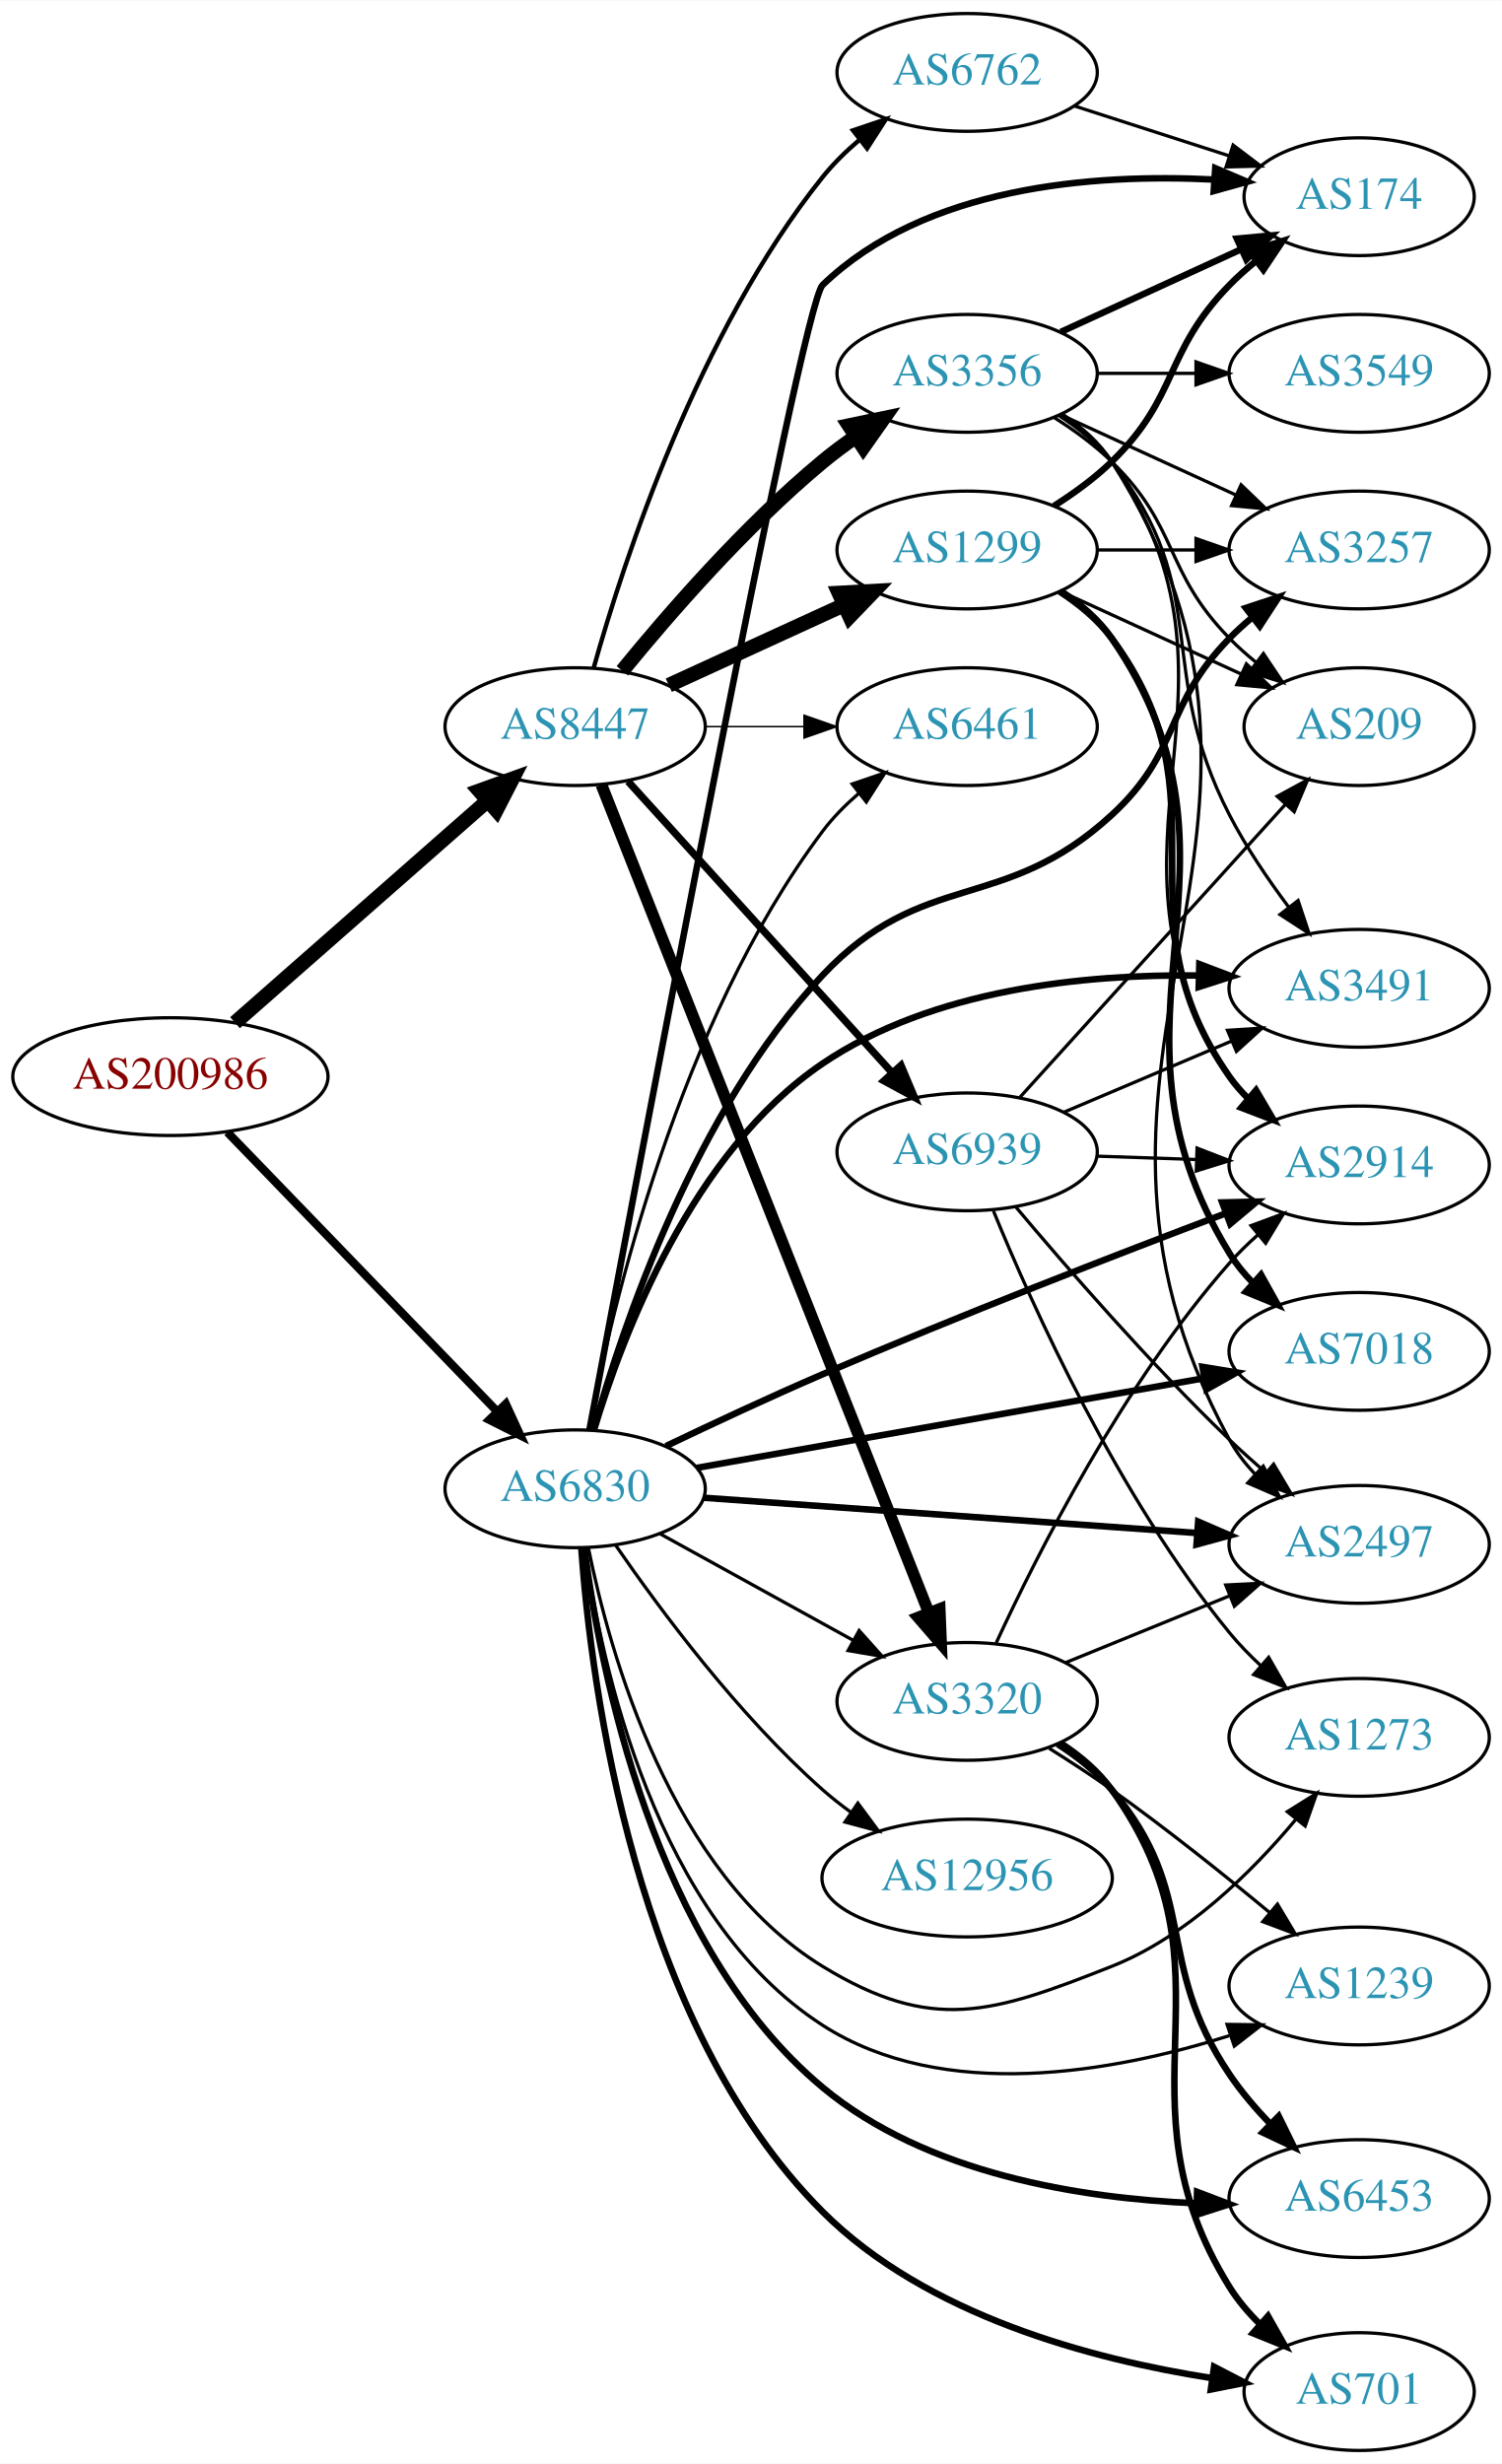
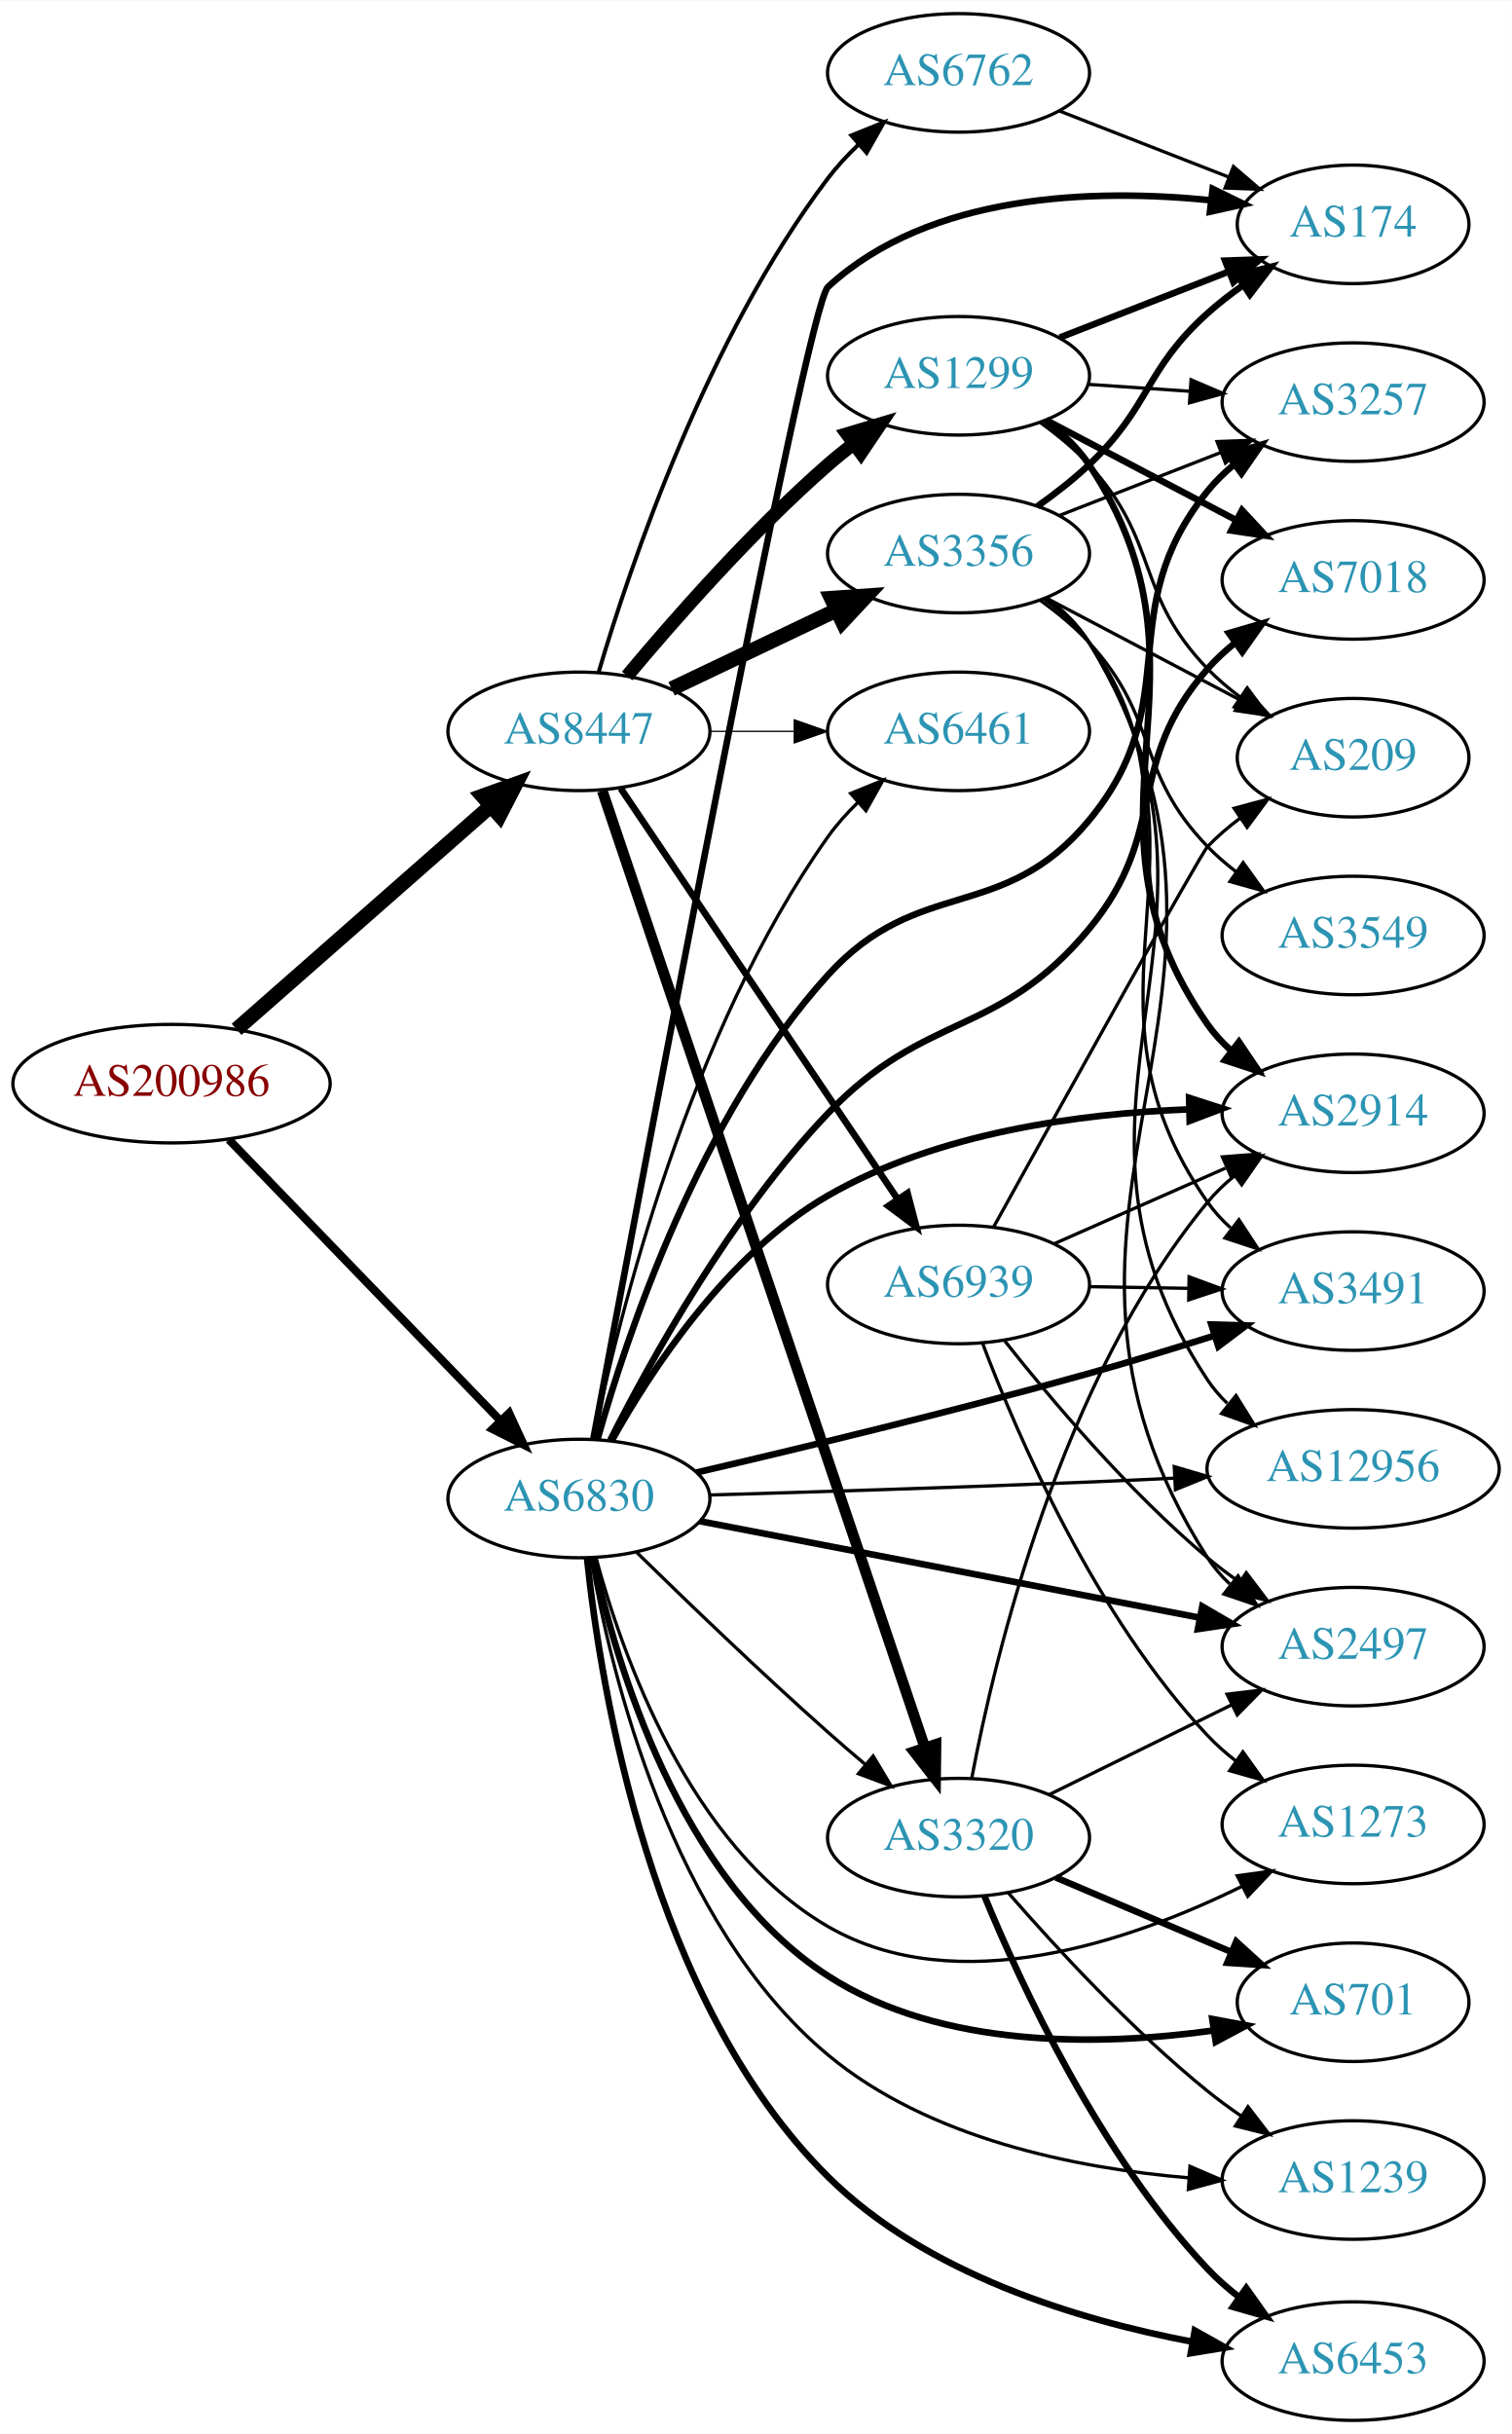
- <svg xmlns="http://www.w3.org/2000/svg" xmlns:xlink="http://www.w3.org/1999/xlink" width="459pt" height="753pt" viewBox="0.00 0.00 459.17 753.00">
-   <g id="graph0" class="graph" transform="scale(1 1) rotate(0) translate(4 749)">
-     <polygon fill="white" stroke="none" points="-4,4 -4,-749 455.17,-749 455.17,4 -4,4" />
+ <svg xmlns="http://www.w3.org/2000/svg" xmlns:xlink="http://www.w3.org/1999/xlink" width="459pt" height="739pt" viewBox="0.00 0.00 459.17 739.00">
+   <g id="graph0" class="graph" transform="scale(1 1) rotate(0) translate(4 735)">
+     <polygon fill="white" stroke="none" points="-4,4 -4,-735 455.17,-735 455.17,4 -4,4" />
    <g id="node1" class="node">
      <g id="a_node1">
        <a xlink:href="/asn/200986" xlink:title="AS200986 ~ D Swarovski Tourism Service GmbH [AT]">
-           <ellipse fill="#ffffff" stroke="black" cx="48.096" cy="-420" rx="48.192" ry="18" />
-           <text text-anchor="middle" x="48.096" y="-416.3" font-family="Times,serif" font-size="14.00" fill="#880000">AS200986</text>
+           <ellipse fill="#ffffff" stroke="black" cx="48.096" cy="-406" rx="48.192" ry="18" />
+           <text text-anchor="middle" x="48.096" y="-402.3" font-family="Times,serif" font-size="14.00" fill="#880000">AS200986</text>
        </a>
      </g>
    </g>
    <g id="node2" class="node">
      <g id="a_node2">
        <a xlink:href="/asn/6830" xlink:title="AS6830 ~ LGI-UPC [AT]">
-           <ellipse fill="#ffffff" stroke="black" cx="171.838" cy="-294" rx="39.794" ry="18" />
-           <text text-anchor="middle" x="171.838" y="-290.3" font-family="Times,serif" font-size="14.00" fill="#2c94b3">AS6830</text>
+           <ellipse fill="#ffffff" stroke="black" cx="171.838" cy="-280" rx="39.794" ry="18" />
+           <text text-anchor="middle" x="171.838" y="-276.3" font-family="Times,serif" font-size="14.00" fill="#2c94b3">AS6830</text>
        </a>
      </g>
    </g>
    <g id="edge1" class="edge">
-       <path fill="none" stroke="black" stroke-width="2.554" d="M65.514,-403.007C86.807,-380.97 124.054,-342.42 148.069,-317.565" />
-       <polygon fill="black" stroke="black" stroke-width="2.554" points="150.633,-319.949 155.065,-310.325 145.599,-315.085 150.633,-319.949" />
+       <path fill="none" stroke="black" stroke-width="2.487" d="M65.514,-389.007C86.807,-366.97 124.054,-328.42 148.069,-303.565" />
+       <polygon fill="black" stroke="black" stroke-width="2.487" points="150.633,-305.949 155.065,-296.325 145.599,-301.085 150.633,-305.949" />
    </g>
    <g id="node3" class="node">
      <g id="a_node3">
        <a xlink:href="/asn/8447" xlink:title="AS8447 ~ A1 Telekom Austria AG [AT]">
-           <ellipse fill="#ffffff" stroke="black" cx="171.838" cy="-527" rx="39.794" ry="18" />
-           <text text-anchor="middle" x="171.838" y="-523.3" font-family="Times,serif" font-size="14.00" fill="#2c94b3">AS8447</text>
+           <ellipse fill="#ffffff" stroke="black" cx="171.838" cy="-513" rx="39.794" ry="18" />
+           <text text-anchor="middle" x="171.838" y="-509.3" font-family="Times,serif" font-size="14.00" fill="#2c94b3">AS8447</text>
        </a>
      </g>
    </g>
    <g id="edge2" class="edge">
-       <path fill="none" stroke="black" stroke-width="4.5" d="M67.851,-436.484C88.495,-454.628 121.814,-483.913 144.941,-504.239" />
-       <polygon fill="black" stroke="black" stroke-width="4.5" points="142.548,-507.378 152.658,-511.022 147.746,-501.462 142.548,-507.378" />
+       <path fill="none" stroke="black" stroke-width="4.5" d="M67.851,-422.484C88.495,-440.628 121.814,-469.913 144.941,-490.239" />
+       <polygon fill="black" stroke="black" stroke-width="4.5" points="142.548,-493.378 152.658,-497.022 147.746,-487.462 142.548,-493.378" />
    </g>
    <g id="node4" class="node">
      <g id="a_node4">
-         <a xlink:href="/asn/2914" xlink:title="AS2914 ~ NTT America, Inc. [US]">
-           <ellipse fill="#ffffff" stroke="black" cx="411.523" cy="-393" rx="39.794" ry="18" />
-           <text text-anchor="middle" x="411.523" y="-389.3" font-family="Times,serif" font-size="14.00" fill="#2c94b3">AS2914</text>
+         <a xlink:href="/asn/3257" xlink:title="AS3257 ~ GTT [DE]">
+           <ellipse fill="#ffffff" stroke="black" cx="406.973" cy="-613" rx="39.794" ry="18" />
+           <text text-anchor="middle" x="406.973" y="-609.3" font-family="Times,serif" font-size="14.00" fill="#2c94b3">AS3257</text>
        </a>
      </g>
    </g>
    <g id="edge3" class="edge">
-       <path fill="none" stroke="black" stroke-width="2" d="M199.599,-307.058C213.738,-313.827 231.444,-322.099 247.484,-329 289.179,-346.936 337.68,-365.714 370.875,-378.255" />
-       <polygon fill="black" stroke="black" stroke-width="2" points="369.645,-381.531 380.237,-381.779 372.112,-374.98 369.645,-381.531" />
+       <path fill="none" stroke="black" stroke-width="2" d="M177.467,-297.953C186.397,-329.652 208.633,-396.222 247.484,-439 275.027,-469.326 300.68,-454.421 326.777,-486 356.869,-522.412 333.117,-549.236 362.777,-586 365.137,-588.925 367.904,-591.623 370.878,-594.089" />
+       <polygon fill="black" stroke="black" stroke-width="2" points="368.95,-597.015 379.095,-600.07 373.07,-591.356 368.95,-597.015" />
    </g>
    <g id="node5" class="node">
      <g id="a_node5">
-         <a xlink:href="/asn/3491" xlink:title="AS3491 ~ PCCW Global, Inc. [US]">
-           <ellipse fill="#ffffff" stroke="black" cx="411.523" cy="-447" rx="39.794" ry="18" />
-           <text text-anchor="middle" x="411.523" y="-443.3" font-family="Times,serif" font-size="14.00" fill="#2c94b3">AS3491</text>
+         <a xlink:href="/asn/6461" xlink:title="AS6461 ~ Zayo Bandwidth [US]">
+           <ellipse fill="#ffffff" stroke="black" cx="287.131" cy="-513" rx="39.794" ry="18" />
+           <text text-anchor="middle" x="287.131" y="-509.3" font-family="Times,serif" font-size="14.00" fill="#2c94b3">AS6461</text>
        </a>
      </g>
    </g>
    <g id="edge4" class="edge">
-       <path fill="none" stroke="black" stroke-width="2" d="M177.676,-312.226C186.382,-341.144 207.607,-397.019 247.484,-424 281.063,-446.719 327.477,-451.324 362.199,-450.913" />
-       <polygon fill="black" stroke="black" stroke-width="2" points="362.668,-454.402 372.572,-450.639 362.483,-447.404 362.668,-454.402" />
+       <path fill="none" stroke="black" d="M176.257,-298.144C183.929,-335.291 205.247,-421.509 247.484,-481 250.108,-484.696 253.262,-488.211 256.622,-491.467" />
+       <polygon fill="black" stroke="black" points="254.37,-494.147 264.181,-498.148 259.006,-488.903 254.37,-494.147" />
    </g>
    <g id="node6" class="node">
      <g id="a_node6">
-         <a xlink:href="/asn/3320" xlink:title="AS3320 ~ DTAG [DE]">
-           <ellipse fill="#ffffff" stroke="black" cx="291.681" cy="-229" rx="39.794" ry="18" />
-           <text text-anchor="middle" x="291.681" y="-225.3" font-family="Times,serif" font-size="14.00" fill="#2c94b3">AS3320</text>
+         <a xlink:href="/asn/12956" xlink:title="AS12956 ~ TELXIUS [ES]">
+           <ellipse fill="#ffffff" stroke="black" cx="406.973" cy="-289" rx="44.393" ry="18" />
+           <text text-anchor="middle" x="406.973" y="-285.3" font-family="Times,serif" font-size="14.00" fill="#2c94b3">AS12956</text>
        </a>
      </g>
    </g>
    <g id="edge5" class="edge">
-       <path fill="none" stroke="black" d="M197.829,-280.215C215.015,-270.736 238.043,-258.034 256.867,-247.651" />
-       <polygon fill="black" stroke="black" points="258.659,-250.66 265.725,-242.765 255.278,-244.53 258.659,-250.66" />
+       <path fill="none" stroke="black" d="M211.436,-281.061C242.575,-281.964 287.504,-283.371 326.777,-285 335.181,-285.349 344.084,-285.759 352.769,-286.181" />
+       <polygon fill="black" stroke="black" points="352.661,-289.68 362.822,-286.679 353.008,-282.688 352.661,-289.68" />
    </g>
    <g id="node7" class="node">
      <g id="a_node7">
        <a xlink:href="/asn/6453" xlink:title="AS6453 ~ TATA COMMUNICATIONS (AMERICA) INC [US]">
-           <ellipse fill="#ffffff" stroke="black" cx="411.523" cy="-77" rx="39.794" ry="18" />
-           <text text-anchor="middle" x="411.523" y="-73.3" font-family="Times,serif" font-size="14.00" fill="#2c94b3">AS6453</text>
+           <ellipse fill="#ffffff" stroke="black" cx="406.973" cy="-18" rx="39.794" ry="18" />
+           <text text-anchor="middle" x="406.973" y="-14.3" font-family="Times,serif" font-size="14.00" fill="#2c94b3">AS6453</text>
        </a>
      </g>
    </g>
    <g id="edge6" class="edge">
-       <path fill="none" stroke="black" stroke-width="2" d="M174.665,-275.932C179.423,-238.879 195.68,-154.153 247.484,-111 279.23,-84.556 326.333,-77.04 361.759,-75.56" />
-       <polygon fill="black" stroke="black" stroke-width="2" points="361.981,-79.055 371.882,-75.286 361.791,-72.058 361.981,-79.055" />
+       <path fill="none" stroke="black" stroke-width="2" d="M174.299,-261.839C178.447,-222.219 193.744,-127.312 247.484,-74 277.183,-44.538 323.317,-30.512 358.167,-23.873" />
+       <polygon fill="black" stroke="black" stroke-width="2" points="358.891,-27.299 368.131,-22.115 357.675,-20.406 358.891,-27.299" />
    </g>
    <g id="node8" class="node">
      <g id="a_node8">
-         <a xlink:href="/asn/12956" xlink:title="AS12956 ~ TELXIUS [ES]">
-           <ellipse fill="#ffffff" stroke="black" cx="291.681" cy="-175" rx="44.393" ry="18" />
-           <text text-anchor="middle" x="291.681" y="-171.3" font-family="Times,serif" font-size="14.00" fill="#2c94b3">AS12956</text>
+         <a xlink:href="/asn/701" xlink:title="AS701 ~ UUNET [US]">
+           <ellipse fill="#ffffff" stroke="black" cx="406.973" cy="-127" rx="35.194" ry="18" />
+           <text text-anchor="middle" x="406.973" y="-123.3" font-family="Times,serif" font-size="14.00" fill="#2c94b3">AS701</text>
        </a>
      </g>
    </g>
    <g id="edge7" class="edge">
-       <path fill="none" stroke="black" d="M184.3,-276.622C197.824,-256.969 221.749,-224.75 247.484,-202 250.149,-199.644 253.043,-197.362 256.028,-195.189" />
-       <polygon fill="black" stroke="black" points="258.267,-197.899 264.567,-189.381 254.33,-192.111 258.267,-197.899" />
+       <path fill="none" stroke="black" stroke-width="2" d="M176.15,-261.871C183.057,-229.908 202.278,-164.161 247.484,-135 282.103,-112.668 330.353,-113.695 364.499,-118.412" />
+       <polygon fill="black" stroke="black" stroke-width="2" points="364.196,-121.907 374.612,-119.973 365.263,-114.989 364.196,-121.907" />
    </g>
    <g id="node9" class="node">
      <g id="a_node9">
-         <a xlink:href="/asn/701" xlink:title="AS701 ~ UUNET [US]">
-           <ellipse fill="#ffffff" stroke="black" cx="411.523" cy="-18" rx="35.194" ry="18" />
-           <text text-anchor="middle" x="411.523" y="-14.3" font-family="Times,serif" font-size="14.00" fill="#2c94b3">AS701</text>
+         <a xlink:href="/asn/1239" xlink:title="AS1239 ~ Sprint [US]">
+           <ellipse fill="#ffffff" stroke="black" cx="406.973" cy="-73" rx="39.794" ry="18" />
+           <text text-anchor="middle" x="406.973" y="-69.3" font-family="Times,serif" font-size="14.00" fill="#2c94b3">AS1239</text>
        </a>
      </g>
    </g>
    <g id="edge8" class="edge">
-       <path fill="none" stroke="black" stroke-width="2" d="M173.722,-275.749C176.73,-233.967 189.915,-130.548 247.484,-73 279.212,-41.284 329.822,-27.852 366.241,-22.166" />
-       <polygon fill="black" stroke="black" stroke-width="2" points="367.171,-25.57 376.58,-20.699 366.187,-18.639 367.171,-25.57" />
+       <path fill="none" stroke="black" d="M175.49,-261.807C181.563,-226.963 199.819,-150.75 247.484,-111 278.009,-85.544 322.753,-76.583 356.922,-73.679" />
+       <polygon fill="black" stroke="black" points="357.429,-77.152 367.159,-72.961 356.939,-70.169 357.429,-77.152" />
    </g>
    <g id="node10" class="node">
      <g id="a_node10">
-         <a xlink:href="/asn/6461" xlink:title="AS6461 ~ Zayo Bandwidth [US]">
-           <ellipse fill="#ffffff" stroke="black" cx="291.681" cy="-527" rx="39.794" ry="18" />
-           <text text-anchor="middle" x="291.681" y="-523.3" font-family="Times,serif" font-size="14.00" fill="#2c94b3">AS6461</text>
+         <a xlink:href="/asn/2914" xlink:title="AS2914 ~ NTT America, Inc. [US]">
+           <ellipse fill="#ffffff" stroke="black" cx="406.973" cy="-397" rx="39.794" ry="18" />
+           <text text-anchor="middle" x="406.973" y="-393.3" font-family="Times,serif" font-size="14.00" fill="#2c94b3">AS2914</text>
        </a>
      </g>
    </g>
    <g id="edge9" class="edge">
-       <path fill="none" stroke="black" d="M175.94,-312.05C183.079,-349.393 203.544,-436.522 247.484,-495 250.628,-499.183 254.466,-503.069 258.544,-506.586" />
-       <polygon fill="black" stroke="black" points="256.534,-509.459 266.562,-512.879 260.856,-503.952 256.534,-509.459" />
+       <path fill="none" stroke="black" stroke-width="2" d="M181.774,-297.51C193.672,-318.877 216.832,-354.336 247.484,-372 280.696,-391.139 323.996,-396.926 356.944,-398.185" />
+       <polygon fill="black" stroke="black" stroke-width="2" points="357.166,-401.692 367.251,-398.446 357.343,-394.694 357.166,-401.692" />
    </g>
    <g id="node11" class="node">
      <g id="a_node11">
-         <a xlink:href="/asn/1239" xlink:title="AS1239 ~ Sprint [US]">
-           <ellipse fill="#ffffff" stroke="black" cx="411.523" cy="-142" rx="39.794" ry="18" />
-           <text text-anchor="middle" x="411.523" y="-138.3" font-family="Times,serif" font-size="14.00" fill="#2c94b3">AS1239</text>
+         <a xlink:href="/asn/3320" xlink:title="AS3320 ~ DTAG [DE]">
+           <ellipse fill="#ffffff" stroke="black" cx="287.131" cy="-177" rx="39.794" ry="18" />
+           <text text-anchor="middle" x="287.131" y="-173.3" font-family="Times,serif" font-size="14.00" fill="#2c94b3">AS3320</text>
        </a>
      </g>
    </g>
    <g id="edge10" class="edge">
-       <path fill="none" stroke="black" d="M174.834,-275.854C179.812,-240.489 196.319,-162.928 247.484,-130 284.521,-106.165 336.565,-115.636 371.813,-126.792" />
-       <polygon fill="black" stroke="black" points="371.136,-130.257 381.729,-130.115 373.36,-123.619 371.136,-130.257" />
+       <path fill="none" stroke="black" d="M189.427,-263.591C204.354,-248.979 227.02,-227.167 247.484,-209 251.12,-205.772 255.008,-202.431 258.864,-199.179" />
+       <polygon fill="black" stroke="black" points="261.204,-201.785 266.646,-192.695 256.723,-196.407 261.204,-201.785" />
    </g>
    <g id="node12" class="node">
      <g id="a_node12">
-         <a xlink:href="/asn/2497" xlink:title="AS2497 ~ Internet Initiative Japan Inc. [JP]">
-           <ellipse fill="#ffffff" stroke="black" cx="411.523" cy="-277" rx="39.794" ry="18" />
-           <text text-anchor="middle" x="411.523" y="-273.3" font-family="Times,serif" font-size="14.00" fill="#2c94b3">AS2497</text>
+         <a xlink:href="/asn/7018" xlink:title="AS7018 ~ AT&amp;T Services, Inc. [US]">
+           <ellipse fill="#ffffff" stroke="black" cx="406.973" cy="-559" rx="39.794" ry="18" />
+           <text text-anchor="middle" x="406.973" y="-555.3" font-family="Times,serif" font-size="14.00" fill="#2c94b3">AS7018</text>
        </a>
      </g>
    </g>
    <g id="edge11" class="edge">
-       <path fill="none" stroke="black" stroke-width="2" d="M211.026,-291.269C252.054,-288.334 317.363,-283.663 362.002,-280.47" />
-       <polygon fill="black" stroke="black" stroke-width="2" points="362.311,-283.957 372.036,-279.753 361.811,-276.975 362.311,-283.957" />
+       <path fill="none" stroke="black" stroke-width="2" d="M181.366,-297.734C193.631,-322.025 218.045,-366.143 247.484,-397 277.266,-428.216 299.257,-419.773 326.777,-453 351.39,-482.716 337.339,-502.988 362.777,-532 365.255,-534.826 368.101,-537.458 371.124,-539.882" />
+       <polygon fill="black" stroke="black" stroke-width="2" points="369.239,-542.837 379.41,-545.805 373.31,-537.143 369.239,-542.837" />
    </g>
    <g id="node13" class="node">
      <g id="a_node13">
-         <a xlink:href="/asn/174" xlink:title="AS174 ~ Cogent Communications [US]">
-           <ellipse fill="#ffffff" stroke="black" cx="411.523" cy="-689" rx="35.194" ry="18" />
-           <text text-anchor="middle" x="411.523" y="-685.3" font-family="Times,serif" font-size="14.00" fill="#2c94b3">AS174</text>
+         <a xlink:href="/asn/3491" xlink:title="AS3491 ~ PCCW Global, Inc. [US]">
+           <ellipse fill="#ffffff" stroke="black" cx="406.973" cy="-343" rx="39.794" ry="18" />
+           <text text-anchor="middle" x="406.973" y="-339.3" font-family="Times,serif" font-size="14.00" fill="#2c94b3">AS3491</text>
        </a>
      </g>
    </g>
    <g id="edge12" class="edge">
-       <path fill="none" stroke="black" stroke-width="2" d="M176.186,-311.908C189.851,-384.815 240.989,-655.734 247.484,-662 278.777,-692.185 330.153,-696.095 366.87,-694.26" />
-       <polygon fill="black" stroke="black" stroke-width="2" points="367.535,-697.723 377.281,-693.568 367.071,-690.739 367.535,-697.723" />
+       <path fill="none" stroke="black" stroke-width="2" d="M207.547,-287.901C238.855,-295.186 286.097,-306.571 326.777,-318 339.14,-321.473 352.486,-325.556 364.635,-329.403" />
+       <polygon fill="black" stroke="black" stroke-width="2" points="363.92,-332.849 374.511,-332.561 366.052,-326.181 363.92,-332.849" />
    </g>
    <g id="node14" class="node">
      <g id="a_node14">
-         <a xlink:href="/asn/3257" xlink:title="AS3257 ~ GTT [DE]">
-           <ellipse fill="#ffffff" stroke="black" cx="411.523" cy="-581" rx="39.794" ry="18" />
-           <text text-anchor="middle" x="411.523" y="-577.3" font-family="Times,serif" font-size="14.00" fill="#2c94b3">AS3257</text>
+         <a xlink:href="/asn/2497" xlink:title="AS2497 ~ Internet Initiative Japan Inc. [JP]">
+           <ellipse fill="#ffffff" stroke="black" cx="406.973" cy="-235" rx="39.794" ry="18" />
+           <text text-anchor="middle" x="406.973" y="-231.3" font-family="Times,serif" font-size="14.00" fill="#2c94b3">AS2497</text>
        </a>
      </g>
    </g>
    <g id="edge13" class="edge">
-       <path fill="none" stroke="black" stroke-width="2" d="M177.475,-312.09C186.353,-343.665 208.427,-409.428 247.484,-451 278.241,-483.736 302.842,-469.564 335.877,-500 357.09,-519.545 351.704,-533.383 371.877,-554 373.969,-556.139 376.253,-558.218 378.63,-560.21" />
-       <polygon fill="black" stroke="black" stroke-width="2" points="376.873,-563.275 386.929,-566.611 381.148,-557.732 376.873,-563.275" />
+       <path fill="none" stroke="black" stroke-width="2" d="M208.5,-273.116C249.208,-265.259 315.892,-252.388 360.353,-243.806" />
+       <polygon fill="black" stroke="black" stroke-width="2" points="361.16,-247.215 370.315,-241.883 359.833,-240.341 361.16,-247.215" />
    </g>
    <g id="node15" class="node">
      <g id="a_node15">
-         <a xlink:href="/asn/7018" xlink:title="AS7018 ~ AT&amp;T Services, Inc. [US]">
-           <ellipse fill="#ffffff" stroke="black" cx="411.523" cy="-336" rx="39.794" ry="18" />
-           <text text-anchor="middle" x="411.523" y="-332.3" font-family="Times,serif" font-size="14.00" fill="#2c94b3">AS7018</text>
+         <a xlink:href="/asn/174" xlink:title="AS174 ~ Cogent Communications [US]">
+           <ellipse fill="#ffffff" stroke="black" cx="406.973" cy="-667" rx="35.194" ry="18" />
+           <text text-anchor="middle" x="406.973" y="-663.3" font-family="Times,serif" font-size="14.00" fill="#2c94b3">AS174</text>
        </a>
      </g>
    </g>
    <g id="edge14" class="edge">
-       <path fill="none" stroke="black" stroke-width="2" d="M208.937,-300.379C250.47,-307.718 318.77,-319.787 364.192,-327.813" />
-       <polygon fill="black" stroke="black" stroke-width="2" points="363.628,-331.268 374.084,-329.561 364.846,-324.374 363.628,-331.268" />
+       <path fill="none" stroke="black" stroke-width="2" d="M176.178,-297.916C189.814,-370.855 240.85,-641.882 247.484,-648 278.355,-676.472 328.214,-677.893 363.764,-674.313" />
+       <polygon fill="black" stroke="black" stroke-width="2" points="364.318,-677.772 373.841,-673.127 363.5,-670.82 364.318,-677.772" />
    </g>
    <g id="node16" class="node">
      <g id="a_node16">
        <a xlink:href="/asn/1273" xlink:title="AS1273 ~ Vodafone Group PLC [EU]">
-           <ellipse fill="#ffffff" stroke="black" cx="411.523" cy="-218" rx="39.794" ry="18" />
-           <text text-anchor="middle" x="411.523" y="-214.3" font-family="Times,serif" font-size="14.00" fill="#2c94b3">AS1273</text>
+           <ellipse fill="#ffffff" stroke="black" cx="406.973" cy="-181" rx="39.794" ry="18" />
+           <text text-anchor="middle" x="406.973" y="-177.3" font-family="Times,serif" font-size="14.00" fill="#2c94b3">AS1273</text>
        </a>
      </g>
    </g>
    <g id="edge15" class="edge">
-       <path fill="none" stroke="black" d="M175.861,-276.031C182.379,-243.683 201.103,-176.378 247.484,-148 280.995,-127.497 299.345,-133.551 335.877,-148 358.668,-157.014 378.572,-176.641 392.083,-192.824" />
-       <polygon fill="black" stroke="black" points="389.565,-195.28 398.546,-200.899 395.029,-190.905 389.565,-195.28" />
-     </g>
-     <g id="edge17" class="edge">
-       <path fill="none" stroke="black" stroke-width="3.6" d="M179.857,-509.251C199.67,-459.148 256.132,-316.367 279.913,-256.229" />
-       <polygon fill="black" stroke="black" stroke-width="3.6" points="283.276,-257.242 283.699,-246.656 276.766,-254.668 283.276,-257.242" />
+       <path fill="none" stroke="black" d="M177.004,-262.073C184.95,-232.51 205.366,-174.384 247.484,-150 286.741,-127.273 339.68,-145.654 373.328,-162.261" />
+       <polygon fill="black" stroke="black" points="371.786,-165.404 382.28,-166.862 374.986,-159.178 371.786,-165.404" />
    </g>
    <g id="edge20" class="edge">
-       <path fill="none" stroke="black" stroke-width="0.45" d="M211.751,-527C221.304,-527 231.654,-527 241.616,-527" />
-       <polygon fill="black" stroke="black" stroke-width="0.45" points="241.809,-530.5 251.809,-527 241.809,-523.5 241.809,-530.5" />
+       <path fill="none" stroke="black" stroke-width="0.409" d="M211.51,-513C219.713,-513 228.477,-513 237.009,-513" />
+       <polygon fill="black" stroke="black" stroke-width="0.409" points="237.248,-516.5 247.248,-513 237.248,-509.5 237.248,-516.5" />
+     </g>
+     <g id="edge19" class="edge">
+       <path fill="none" stroke="black" stroke-width="3.273" d="M178.929,-494.935C197.645,-439.428 254.402,-271.099 276.85,-204.525" />
+       <polygon fill="black" stroke="black" stroke-width="3.273" points="280.269,-205.341 280.147,-194.746 273.635,-203.104 280.269,-205.341" />
    </g>
    <g id="node17" class="node">
      <g id="a_node17">
-         <a xlink:href="/asn/3356" xlink:title="AS3356 ~ Level 3 Parent, LLC [US]">
-           <ellipse fill="#ffffff" stroke="black" cx="291.681" cy="-635" rx="39.794" ry="18" />
-           <text text-anchor="middle" x="291.681" y="-631.3" font-family="Times,serif" font-size="14.00" fill="#2c94b3">AS3356</text>
+         <a xlink:href="/asn/1299" xlink:title="AS1299 ~ Telia Carrier [EU]">
+           <ellipse fill="#ffffff" stroke="black" cx="287.131" cy="-621" rx="39.794" ry="18" />
+           <text text-anchor="middle" x="287.131" y="-617.3" font-family="Times,serif" font-size="14.00" fill="#2c94b3">AS1299</text>
        </a>
      </g>
    </g>
    <g id="edge16" class="edge">
-       <path fill="none" stroke="black" stroke-width="4.5" d="M186.257,-544.065C200.372,-561.375 223.786,-588.345 247.484,-608 250.701,-610.668 254.201,-613.27 257.772,-615.741" />
-       <polygon fill="black" stroke="black" stroke-width="4.5" points="255.609,-619.032 266.128,-621.236 259.936,-612.452 255.609,-619.032" />
+       <path fill="none" stroke="black" stroke-width="4.091" d="M186.468,-529.817C200.751,-546.929 224.297,-573.745 247.484,-594 249.95,-596.154 252.589,-598.294 255.286,-600.372" />
+       <polygon fill="black" stroke="black" stroke-width="4.091" points="253.264,-603.328 263.44,-606.37 257.506,-597.561 253.264,-603.328" />
    </g>
    <g id="node18" class="node">
      <g id="a_node18">
-         <a xlink:href="/asn/1299" xlink:title="AS1299 ~ Telia Carrier [EU]">
-           <ellipse fill="#ffffff" stroke="black" cx="291.681" cy="-581" rx="39.794" ry="18" />
-           <text text-anchor="middle" x="291.681" y="-577.3" font-family="Times,serif" font-size="14.00" fill="#2c94b3">AS1299</text>
-         </a>
-       </g>
-     </g>
-     <g id="edge18" class="edge">
-       <path fill="none" stroke="black" stroke-width="4.5" d="M200.467,-539.661C216.424,-546.973 236.694,-556.261 253.977,-564.181" />
-       <polygon fill="black" stroke="black" stroke-width="4.5" points="252.493,-567.832 263.225,-568.419 255.774,-560.673 252.493,-567.832" />
+         <a xlink:href="/asn/3356" xlink:title="AS3356 ~ Level 3 Parent, LLC [US]">
+           <ellipse fill="#ffffff" stroke="black" cx="287.131" cy="-567" rx="39.794" ry="18" />
+           <text text-anchor="middle" x="287.131" y="-563.3" font-family="Times,serif" font-size="14.00" fill="#2c94b3">AS3356</text>
+         </a>
+       </g>
+     </g>
+     <g id="edge17" class="edge">
+       <path fill="none" stroke="black" stroke-width="4.5" d="M199.974,-525.934C214.968,-533.081 233.789,-542.052 250.013,-549.785" />
+       <polygon fill="black" stroke="black" stroke-width="4.5" points="248.495,-553.423 259.216,-554.171 251.883,-546.314 248.495,-553.423" />
    </g>
    <g id="node19" class="node">
      <g id="a_node19">
        <a xlink:href="/asn/6762" xlink:title="AS6762 ~ TELECOM ITALIA SPARKLE S.p.A. [IT]">
-           <ellipse fill="#ffffff" stroke="black" cx="291.681" cy="-727" rx="39.794" ry="18" />
-           <text text-anchor="middle" x="291.681" y="-723.3" font-family="Times,serif" font-size="14.00" fill="#2c94b3">AS6762</text>
-         </a>
-       </g>
-     </g>
-     <g id="edge19" class="edge">
-       <path fill="none" stroke="black" stroke-width="1.35" d="M177.529,-545.049C186.691,-577.694 209.459,-647.558 247.484,-695 250.757,-699.083 254.667,-702.912 258.78,-706.403" />
-       <polygon fill="black" stroke="black" stroke-width="1.35" points="256.785,-709.286 266.823,-712.677 261.091,-703.766 256.785,-709.286" />
+           <ellipse fill="#ffffff" stroke="black" cx="287.131" cy="-713" rx="39.794" ry="18" />
+           <text text-anchor="middle" x="287.131" y="-709.3" font-family="Times,serif" font-size="14.00" fill="#2c94b3">AS6762</text>
+         </a>
+       </g>
+     </g>
+     <g id="edge18" class="edge">
+       <path fill="none" stroke="black" stroke-width="1.227" d="M177.784,-530.851C187.353,-563.177 210.754,-632.549 247.484,-681 250.223,-684.612 253.444,-688.077 256.839,-691.307" />
+       <polygon fill="black" stroke="black" stroke-width="1.227" points="254.604,-694.002 264.43,-697.965 259.22,-688.74 254.604,-694.002" />
    </g>
    <g id="node20" class="node">
      <g id="a_node20">
        <a xlink:href="/asn/6939" xlink:title="AS6939 ~ Hurricane Electric LLC [US]">
-           <ellipse fill="#ffffff" stroke="black" cx="291.681" cy="-397" rx="39.794" ry="18" />
-           <text text-anchor="middle" x="291.681" y="-393.3" font-family="Times,serif" font-size="14.00" fill="#2c94b3">AS6939</text>
+           <ellipse fill="#ffffff" stroke="black" cx="287.131" cy="-345" rx="39.794" ry="18" />
+           <text text-anchor="middle" x="287.131" y="-341.3" font-family="Times,serif" font-size="14.00" fill="#2c94b3">AS6939</text>
        </a>
      </g>
    </g>
    <g id="edge21" class="edge">
-       <path fill="none" stroke="black" stroke-width="2.25" d="M188.003,-510.271C208.509,-487.649 245.213,-447.158 268.731,-421.214" />
-       <polygon fill="black" stroke="black" stroke-width="2.25" points="271.451,-423.425 275.574,-413.665 266.265,-418.723 271.451,-423.425" />
-     </g>
-     <g id="edge35" class="edge">
-       <path fill="none" stroke="black" d="M300.557,-246.866C313.052,-273.938 339.364,-326.097 371.877,-363 374.517,-365.997 377.492,-368.906 380.589,-371.657" />
-       <polygon fill="black" stroke="black" points="378.482,-374.456 388.419,-378.133 382.944,-369.062 378.482,-374.456" />
-     </g>
-     <g id="edge38" class="edge">
-       <path fill="none" stroke="black" stroke-width="2" d="M319.378,-215.921C325.374,-212.063 331.307,-207.401 335.877,-202 362.907,-170.055 348.488,-149.7 371.877,-115 375.466,-109.675 379.888,-104.488 384.444,-99.744" />
-       <polygon fill="black" stroke="black" stroke-width="2" points="386.935,-102.205 391.614,-92.699 382.028,-97.212 386.935,-102.205" />
-     </g>
-     <g id="edge34" class="edge">
-       <path fill="none" stroke="black" stroke-width="2" d="M320.458,-216.121C326.274,-212.301 331.855,-207.605 335.877,-202 376.348,-145.592 335.242,-108.972 371.877,-50 374.442,-45.87 377.726,-42.02 381.293,-38.524" />
-       <polygon fill="black" stroke="black" stroke-width="2" points="383.667,-41.097 388.873,-31.869 379.049,-35.837 383.667,-41.097" />
-     </g>
-     <g id="edge37" class="edge">
-       <path fill="none" stroke="black" d="M316.776,-214.641C323.089,-210.69 329.821,-206.303 335.877,-202 352.418,-190.245 370.153,-176.061 384.185,-164.436" />
-       <polygon fill="black" stroke="black" points="386.549,-167.021 391.981,-157.925 382.062,-161.648 386.549,-167.021" />
-     </g>
-     <g id="edge36" class="edge">
-       <path fill="none" stroke="black" d="M321.81,-240.865C336.966,-247.038 355.69,-254.665 372.024,-261.318" />
-       <polygon fill="black" stroke="black" points="370.739,-264.574 381.32,-265.105 373.379,-258.091 370.739,-264.574" />
+       <path fill="none" stroke="black" stroke-width="2.045" d="M184.536,-495.654C204.464,-466.102 245.108,-405.832 268.497,-371.148" />
+       <polygon fill="black" stroke="black" stroke-width="2.045" points="271.638,-372.751 274.327,-362.504 265.834,-368.838 271.638,-372.751" />
+     </g>
+     <g id="edge30" class="edge">
+       <path fill="none" stroke="black" stroke-width="2" d="M295.037,-159.173C306.138,-132.236 330.067,-80.636 362.777,-46 365.677,-42.93 368.977,-40.039 372.432,-37.367" />
+       <polygon fill="black" stroke="black" stroke-width="2" points="374.519,-40.178 380.658,-31.543 370.474,-34.465 374.519,-40.178" />
+     </g>
+     <g id="edge27" class="edge">
+       <path fill="none" stroke="black" stroke-width="2" d="M316.657,-164.896C332.601,-158.132 352.633,-149.632 369.684,-142.397" />
+       <polygon fill="black" stroke="black" stroke-width="2" points="371.487,-145.435 379.325,-138.307 368.752,-138.991 371.487,-145.435" />
+     </g>
+     <g id="edge29" class="edge">
+       <path fill="none" stroke="black" d="M302.244,-160.228C316.535,-143.806 339.754,-118.609 362.777,-100 366.027,-97.373 369.549,-94.796 373.131,-92.34" />
+       <polygon fill="black" stroke="black" points="375.051,-95.267 381.502,-86.863 371.218,-89.41 375.051,-95.267" />
+     </g>
+     <g id="edge31" class="edge">
+       <path fill="none" stroke="black" d="M291.171,-195.171C298.097,-231.853 318.038,-315.859 362.777,-370 365.172,-372.897 367.961,-375.577 370.949,-378.031" />
+       <polygon fill="black" stroke="black" points="369.034,-380.965 379.187,-383.996 373.14,-375.296 369.034,-380.965" />
+     </g>
+     <g id="edge28" class="edge">
+       <path fill="none" stroke="black" d="M314.577,-190.016C330.988,-198.094 352.288,-208.577 370.196,-217.391" />
+       <polygon fill="black" stroke="black" points="368.69,-220.551 379.208,-221.826 371.781,-214.27 368.69,-220.551" />
+     </g>
+     <g id="edge23" class="edge">
+       <path fill="none" stroke="black" d="M326.391,-618.403C336.27,-617.732 347.037,-617.001 357.367,-616.3" />
+       <polygon fill="black" stroke="black" points="357.762,-619.781 367.502,-615.612 357.288,-612.797 357.762,-619.781" />
+     </g>
+     <g id="edge24" class="edge">
+       <path fill="none" stroke="black" stroke-width="2" d="M313.488,-607.419C318.542,-603.673 323.343,-599.187 326.777,-594 369.414,-529.604 318.508,-487.284 362.777,-424 364.754,-421.174 367.132,-418.582 369.741,-416.219" />
+       <polygon fill="black" stroke="black" stroke-width="2" points="372.293,-418.672 378.099,-409.81 368.034,-413.118 372.293,-418.672" />
+     </g>
+     <g id="edge25" class="edge">
+       <path fill="none" stroke="black" stroke-width="2" d="M313.701,-607.547C330.61,-598.65 352.984,-586.879 371.465,-577.156" />
+       <polygon fill="black" stroke="black" stroke-width="2" points="373.233,-580.18 380.453,-572.427 369.974,-573.986 373.233,-580.18" />
    </g>
    <g id="edge22" class="edge">
-       <path fill="none" stroke="black" d="M320.635,-622.246C326.445,-618.42 331.978,-613.691 335.877,-608 383.96,-537.818 325.604,-491.389 371.877,-420 373.463,-417.553 375.355,-415.265 377.439,-413.137" />
-       <polygon fill="black" stroke="black" points="379.808,-415.716 385.091,-406.532 375.234,-410.418 379.808,-415.716" />
-     </g>
-     <g id="edge27" class="edge">
-       <path fill="none" stroke="black" d="M319.652,-622.145C325.64,-618.28 331.5,-613.559 335.877,-608 367.175,-568.246 348.697,-544.974 371.877,-500 376.885,-490.282 383.572,-480.4 389.974,-471.843" />
-       <polygon fill="black" stroke="black" points="392.859,-473.834 396.208,-463.782 387.322,-469.551 392.859,-473.834" />
-     </g>
-     <g id="edge24" class="edge">
-       <path fill="none" stroke="black" d="M320.925,-622.437C326.722,-618.603 332.177,-613.822 335.877,-608 407.653,-495.024 307.763,-426.494 371.877,-309 373.942,-305.215 376.654,-301.697 379.684,-298.485" />
-       <polygon fill="black" stroke="black" points="382.209,-300.918 387.181,-291.562 377.46,-295.775 382.209,-300.918" />
-     </g>
-     <g id="edge26" class="edge">
-       <path fill="none" stroke="black" stroke-width="2" d="M320.309,-647.661C336.726,-655.183 357.707,-664.798 375.304,-672.861" />
-       <polygon fill="black" stroke="black" stroke-width="2" points="374.132,-676.174 384.681,-677.158 377.048,-669.811 374.132,-676.174" />
-     </g>
-     <g id="edge25" class="edge">
-       <path fill="none" stroke="black" d="M320.309,-622.339C336.266,-615.027 356.537,-605.739 373.82,-597.819" />
-       <polygon fill="black" stroke="black" points="375.434,-600.929 383.067,-593.581 372.518,-594.565 375.434,-600.929" />
+       <path fill="none" stroke="black" stroke-width="2" d="M317.868,-632.608C333.485,-638.704 352.762,-646.229 369.298,-652.684" />
+       <polygon fill="black" stroke="black" stroke-width="2" points="368.081,-655.966 378.67,-656.342 370.627,-649.445 368.081,-655.966" />
    </g>
    <g id="node21" class="node">
      <g id="a_node21">
-         <a xlink:href="/asn/3549" xlink:title="AS3549 ~ Level 3 Parent, LLC [US]">
-           <ellipse fill="#ffffff" stroke="black" cx="411.523" cy="-635" rx="39.794" ry="18" />
-           <text text-anchor="middle" x="411.523" y="-631.3" font-family="Times,serif" font-size="14.00" fill="#2c94b3">AS3549</text>
-         </a>
-       </g>
-     </g>
-     <g id="edge23" class="edge">
-       <path fill="none" stroke="black" d="M331.593,-635C341.146,-635 351.496,-635 361.459,-635" />
-       <polygon fill="black" stroke="black" points="361.651,-638.5 371.651,-635 361.651,-631.5 361.651,-638.5" />
+         <a xlink:href="/asn/209" xlink:title="AS209 ~ CenturyLink Communications, LLC [US]">
+           <ellipse fill="#ffffff" stroke="black" cx="406.973" cy="-505" rx="35.194" ry="18" />
+           <text text-anchor="middle" x="406.973" y="-501.3" font-family="Times,serif" font-size="14.00" fill="#2c94b3">AS209</text>
+         </a>
+       </g>
+     </g>
+     <g id="edge26" class="edge">
+       <path fill="none" stroke="black" d="M311.933,-606.808C317.18,-603.041 322.456,-598.699 326.777,-594 348.346,-570.545 340.616,-554.895 362.777,-532 365.753,-528.926 369.146,-526.05 372.693,-523.406" />
+       <polygon fill="black" stroke="black" points="374.821,-526.192 381.125,-517.676 370.886,-520.402 374.821,-526.192" />
+     </g>
+     <g id="edge33" class="edge">
+       <path fill="none" stroke="black" d="M317.868,-578.608C332.661,-584.382 350.739,-591.439 366.66,-597.654" />
+       <polygon fill="black" stroke="black" points="365.658,-601.02 376.246,-601.396 368.204,-594.499 365.658,-601.02" />
+     </g>
+     <g id="edge38" class="edge">
+       <path fill="none" stroke="black" d="M313.68,-553.542C318.724,-549.79 323.472,-545.27 326.777,-540 380.353,-454.578 307.034,-400.024 362.777,-316 364.473,-313.444 366.503,-311.084 368.744,-308.916" />
+       <polygon fill="black" stroke="black" points="371.409,-311.264 377.005,-302.267 367.02,-305.811 371.409,-311.264" />
+     </g>
+     <g id="edge35" class="edge">
+       <path fill="none" stroke="black" d="M313.139,-553.176C318.211,-549.443 323.108,-545.023 326.777,-540 358.622,-496.412 329.828,-466.759 362.777,-424 365.072,-421.023 367.795,-418.29 370.741,-415.802" />
+       <polygon fill="black" stroke="black" points="372.934,-418.534 378.919,-409.791 368.789,-412.893 372.934,-418.534" />
+     </g>
+     <g id="edge36" class="edge">
+       <path fill="none" stroke="black" d="M313.488,-553.419C318.542,-549.673 323.343,-545.187 326.777,-540 369.414,-475.604 318.508,-433.284 362.777,-370 364.754,-367.174 367.132,-364.582 369.741,-362.219" />
+       <polygon fill="black" stroke="black" points="372.293,-364.672 378.099,-355.81 368.034,-359.118 372.293,-364.672" />
+     </g>
+     <g id="edge32" class="edge">
+       <path fill="none" stroke="black" d="M313.8,-553.616C318.837,-549.86 323.553,-545.32 326.777,-540 391.353,-433.454 295.497,-366.859 362.777,-262 364.64,-259.097 366.938,-256.452 369.494,-254.054" />
+       <polygon fill="black" stroke="black" points="372.044,-256.503 377.767,-247.587 367.733,-250.988 372.044,-256.503" />
+     </g>
+     <g id="edge37" class="edge">
+       <path fill="none" stroke="black" stroke-width="2" d="M311.073,-581.353C316.467,-585.172 322.024,-589.497 326.777,-594 345.626,-611.853 343.479,-622.635 362.777,-640 366.122,-643.009 369.843,-645.889 373.659,-648.572" />
+       <polygon fill="black" stroke="black" stroke-width="2" points="371.779,-651.524 382.056,-654.103 375.631,-645.679 371.779,-651.524" />
+     </g>
+     <g id="edge39" class="edge">
+       <path fill="none" stroke="black" d="M313.701,-553.547C330.958,-544.468 353.906,-532.394 372.599,-522.559" />
+       <polygon fill="black" stroke="black" points="374.441,-525.545 381.661,-517.791 371.182,-519.35 374.441,-525.545" />
    </g>
    <g id="node22" class="node">
      <g id="a_node22">
-         <a xlink:href="/asn/209" xlink:title="AS209 ~ CenturyLink Communications, LLC [US]">
-           <ellipse fill="#ffffff" stroke="black" cx="411.523" cy="-527" rx="35.194" ry="18" />
-           <text text-anchor="middle" x="411.523" y="-523.3" font-family="Times,serif" font-size="14.00" fill="#2c94b3">AS209</text>
-         </a>
-       </g>
-     </g>
-     <g id="edge28" class="edge">
-       <path fill="none" stroke="black" d="M318.21,-621.538C324.372,-617.638 330.674,-613.052 335.877,-608 356.57,-587.906 351.704,-574.617 371.877,-554 374.356,-551.466 377.102,-549.017 379.955,-546.696" />
-       <polygon fill="black" stroke="black" points="382.257,-549.343 388.14,-540.532 378.046,-543.752 382.257,-549.343" />
-     </g>
-     <g id="edge31" class="edge">
-       <path fill="none" stroke="black" stroke-width="2" d="M319.888,-568.325C325.87,-564.455 331.667,-559.686 335.877,-554 372.571,-504.438 336.462,-470.485 371.877,-420 373.551,-417.613 375.508,-415.367 377.636,-413.27" />
-       <polygon fill="black" stroke="black" stroke-width="2" points="380.001,-415.854 385.371,-406.721 375.477,-410.512 380.001,-415.854" />
-     </g>
-     <g id="edge32" class="edge">
-       <path fill="none" stroke="black" stroke-width="2" d="M318.21,-594.462C324.372,-598.362 330.674,-602.948 335.877,-608 356.57,-628.094 351.704,-641.383 371.877,-662 374.356,-664.534 377.102,-666.983 379.955,-669.304" />
-       <polygon fill="black" stroke="black" stroke-width="2" points="378.046,-672.248 388.14,-675.468 382.257,-666.657 378.046,-672.248" />
-     </g>
-     <g id="edge29" class="edge">
-       <path fill="none" stroke="black" d="M331.593,-581C341.146,-581 351.496,-581 361.459,-581" />
-       <polygon fill="black" stroke="black" points="361.651,-584.5 371.651,-581 361.651,-577.5 361.651,-584.5" />
-     </g>
-     <g id="edge30" class="edge">
-       <path fill="none" stroke="black" stroke-width="2" d="M320.635,-568.246C326.445,-564.42 331.978,-559.691 335.877,-554 383.96,-483.818 327.414,-438.53 371.877,-366 373.858,-362.769 376.322,-359.752 379.042,-356.974" />
-       <polygon fill="black" stroke="black" stroke-width="2" points="381.525,-359.449 386.679,-350.192 376.877,-354.215 381.525,-359.449" />
-     </g>
-     <g id="edge33" class="edge">
-       <path fill="none" stroke="black" d="M320.309,-568.339C336.726,-560.817 357.707,-551.202 375.304,-543.139" />
-       <polygon fill="black" stroke="black" points="377.048,-546.189 384.681,-538.842 374.132,-539.826 377.048,-546.189" />
-     </g>
-     <g id="edge39" class="edge">
-       <path fill="none" stroke="black" d="M324.57,-716.717C339.108,-712.029 356.449,-706.437 371.735,-701.508" />
-       <polygon fill="black" stroke="black" points="372.99,-704.78 381.434,-698.38 370.842,-698.118 372.99,-704.78" />
+         <a xlink:href="/asn/3549" xlink:title="AS3549 ~ Level 3 Parent, LLC [US]">
+           <ellipse fill="#ffffff" stroke="black" cx="406.973" cy="-451" rx="39.794" ry="18" />
+           <text text-anchor="middle" x="406.973" y="-447.3" font-family="Times,serif" font-size="14.00" fill="#2c94b3">AS3549</text>
+         </a>
+       </g>
+     </g>
+     <g id="edge34" class="edge">
+       <path fill="none" stroke="black" d="M311.933,-552.808C317.18,-549.041 322.456,-544.699 326.777,-540 348.346,-516.545 340.616,-500.895 362.777,-478 365.391,-475.299 368.328,-472.751 371.408,-470.379" />
+       <polygon fill="black" stroke="black" points="373.584,-473.129 379.773,-464.529 369.573,-467.392 373.584,-473.129" />
+     </g>
+     <g id="edge45" class="edge">
+       <path fill="none" stroke="black" d="M317.868,-701.392C333.485,-695.296 352.762,-687.771 369.298,-681.316" />
+       <polygon fill="black" stroke="black" points="370.627,-684.555 378.67,-677.658 368.081,-678.034 370.627,-684.555" />
    </g>
    <g id="edge43" class="edge">
-       <path fill="none" stroke="black" d="M331.267,-395.69C341.033,-395.359 351.65,-394.998 361.844,-394.652" />
-       <polygon fill="black" stroke="black" points="361.975,-398.15 371.85,-394.313 361.737,-391.154 361.975,-398.15" />
+       <path fill="none" stroke="black" d="M316.058,-357.323C331.647,-364.202 351.283,-372.867 368.225,-380.343" />
+       <polygon fill="black" stroke="black" points="367.277,-383.75 377.839,-384.585 370.103,-377.346 367.277,-383.75" />
+     </g>
+     <g id="edge44" class="edge">
+       <path fill="none" stroke="black" d="M327.044,-344.34C336.597,-344.177 346.947,-344.002 356.909,-343.833" />
+       <polygon fill="black" stroke="black" points="357.163,-347.329 367.102,-343.66 357.044,-340.33 357.163,-347.329" />
+     </g>
+     <g id="edge41" class="edge">
+       <path fill="none" stroke="black" d="M301.208,-327.812C315.228,-310.064 338.734,-282.189 362.777,-262 365.815,-259.45 369.113,-256.964 372.488,-254.6" />
+       <polygon fill="black" stroke="black" points="374.531,-257.445 380.931,-249.001 370.662,-251.611 374.531,-257.445" />
    </g>
    <g id="edge42" class="edge">
-       <path fill="none" stroke="black" d="M321.207,-409.104C336.581,-415.627 355.757,-423.763 372.396,-430.823" />
-       <polygon fill="black" stroke="black" points="371.278,-434.151 381.851,-434.835 374.012,-427.707 371.278,-434.151" />
-     </g>
-     <g id="edge41" class="edge">
-       <path fill="none" stroke="black" d="M306.59,-380.116C321.894,-361.89 347.556,-332.339 371.877,-309 375.384,-305.634 379.2,-302.214 383.022,-298.925" />
-       <polygon fill="black" stroke="black" points="385.37,-301.524 390.779,-292.414 380.87,-296.162 385.37,-301.524" />
+       <path fill="none" stroke="black" d="M294.414,-327.194C304.993,-299.181 328.605,-244.278 362.777,-208 365.355,-205.264 368.267,-202.692 371.331,-200.306" />
+       <polygon fill="black" stroke="black" points="373.51,-203.052 379.675,-194.435 369.482,-197.327 373.51,-203.052" />
    </g>
    <g id="edge40" class="edge">
-       <path fill="none" stroke="black" d="M299.731,-378.921C311.659,-349.774 337.877,-291.475 371.877,-250 374.75,-246.495 378.052,-243.093 381.489,-239.896" />
-       <polygon fill="black" stroke="black" points="383.865,-242.469 389.117,-233.268 379.273,-237.185 383.865,-242.469" />
-     </g>
-     <g id="edge44" class="edge">
-       <path fill="none" stroke="black" d="M307.845,-413.729C328.464,-436.475 365.46,-477.288 388.96,-503.213" />
-       <polygon fill="black" stroke="black" points="386.478,-505.686 395.787,-510.744 391.664,-500.984 386.478,-505.686" />
+       <path fill="none" stroke="black" d="M297.839,-362.561C317.536,-398.153 360.527,-475.641 362.777,-478 365.73,-481.096 369.11,-483.986 372.649,-486.637" />
+       <polygon fill="black" stroke="black" points="370.836,-489.637 381.072,-492.375 374.778,-483.852 370.836,-489.637" />
    </g>
  </g>
</svg>
